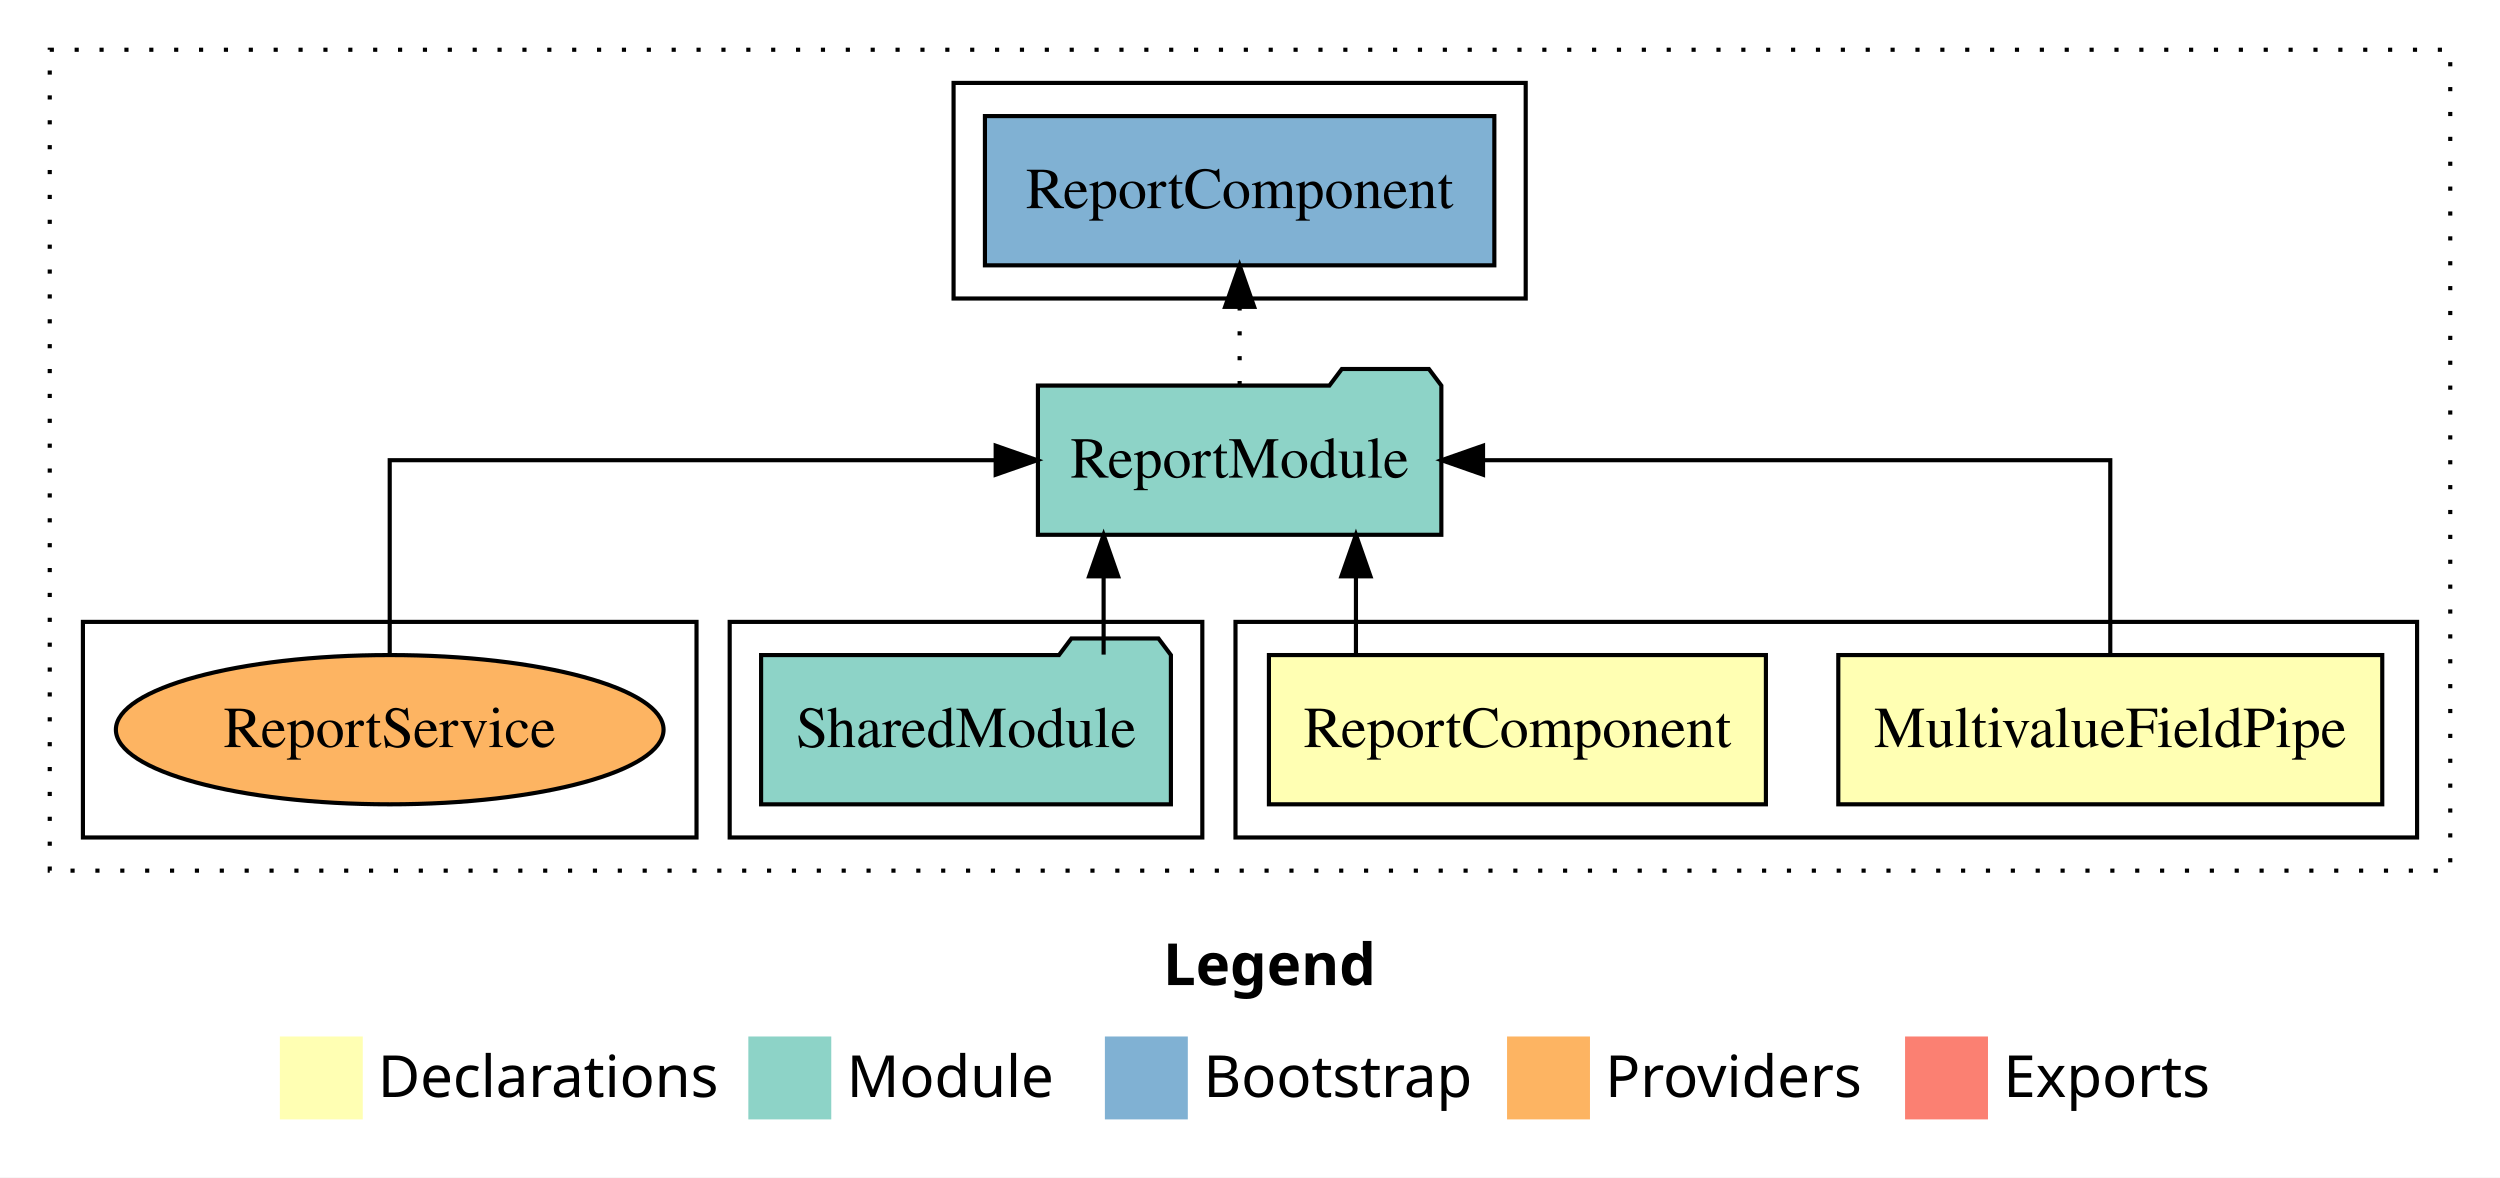
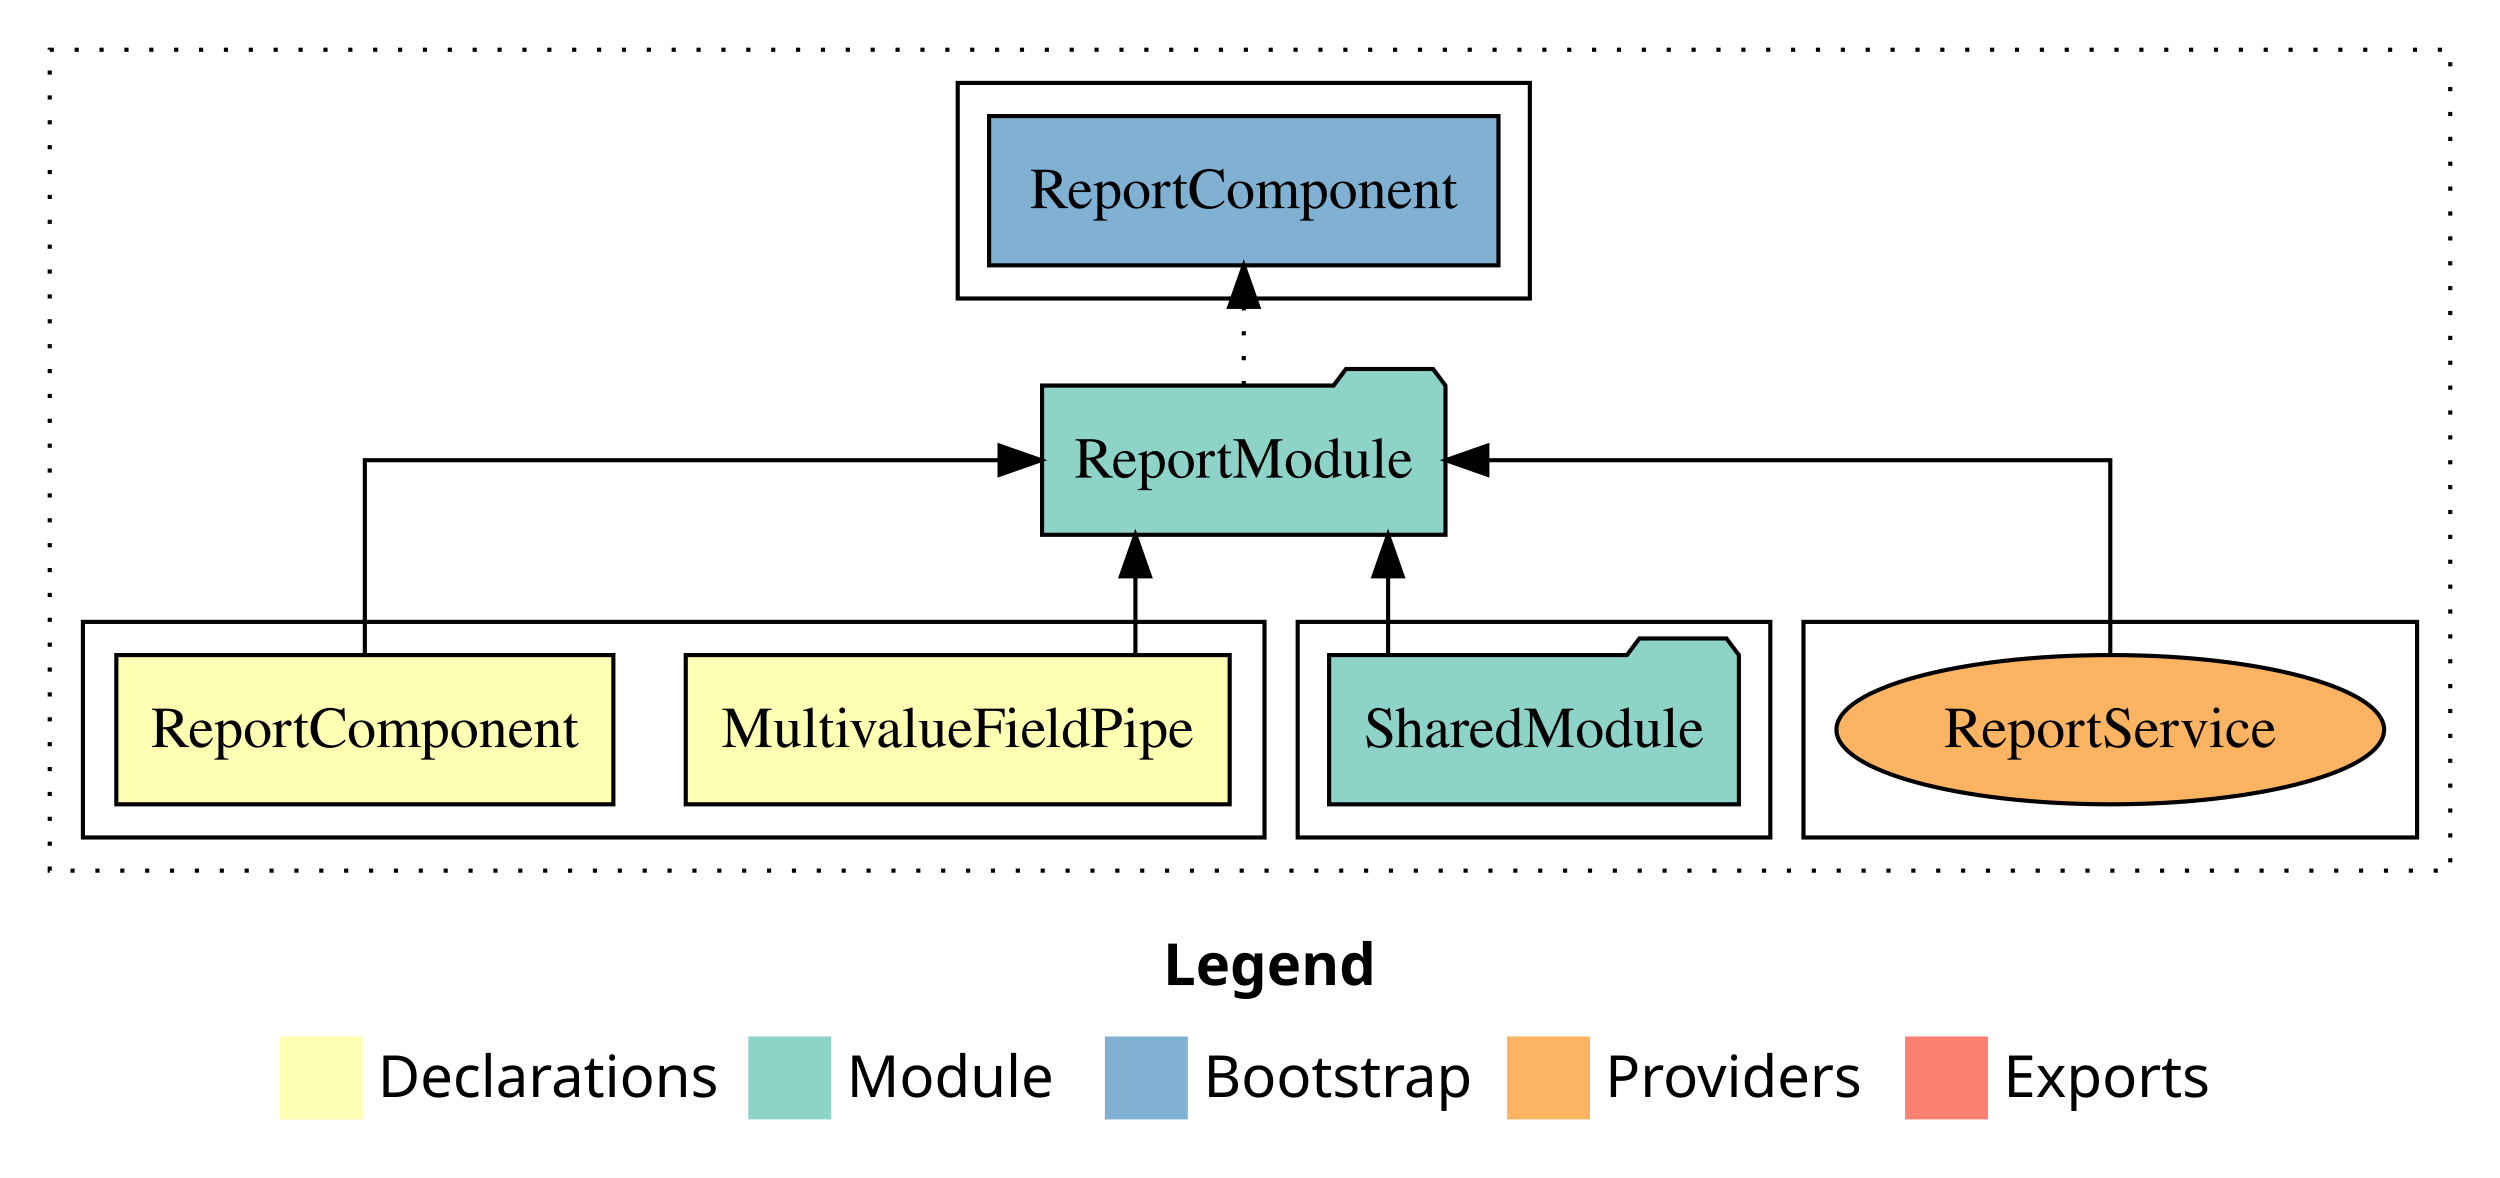
<svg xmlns="http://www.w3.org/2000/svg" width="603pt" height="284pt" viewBox="0.00 0.00 603.00 284.00">
  <g id="graph0" class="graph" transform="scale(1 1) rotate(0) translate(4 280)">
-     <polygon fill="#ffffff" stroke="transparent" points="-4,4 -4,-280 599,-280 599,4 -4,4" />
-     <text text-anchor="start" x="276.509" y="-42.4" font-family="sans-serif" font-weight="bold" font-size="14.00" fill="#000000">Legend</text>
+     <polygon fill="white" stroke="transparent" points="-4,4 -4,-280 599,-280 599,4 -4,4" />
+     <text text-anchor="start" x="276.51" y="-42.4" font-family="sans-serif" font-weight="bold" font-size="14.00">Legend</text>
    <polygon fill="#ffffb3" stroke="transparent" points="63.5,-10 63.5,-30 83.5,-30 83.5,-10 63.5,-10" />
-     <text text-anchor="start" x="87.129" y="-15.4" font-family="sans-serif" font-size="14.00" fill="#000000">  Declarations</text>
+     <text text-anchor="start" x="87.13" y="-15.4" font-family="sans-serif" font-size="14.00">  Declarations</text>
    <polygon fill="#8dd3c7" stroke="transparent" points="176.5,-10 176.5,-30 196.5,-30 196.5,-10 176.5,-10" />
-     <text text-anchor="start" x="200.225" y="-15.4" font-family="sans-serif" font-size="14.00" fill="#000000">  Module</text>
+     <text text-anchor="start" x="200.23" y="-15.4" font-family="sans-serif" font-size="14.00">  Module</text>
    <polygon fill="#80b1d3" stroke="transparent" points="262.5,-10 262.5,-30 282.5,-30 282.5,-10 262.5,-10" />
-     <text text-anchor="start" x="286.281" y="-15.4" font-family="sans-serif" font-size="14.00" fill="#000000">  Bootstrap</text>
+     <text text-anchor="start" x="286.28" y="-15.4" font-family="sans-serif" font-size="14.00">  Bootstrap</text>
    <polygon fill="#fdb462" stroke="transparent" points="359.5,-10 359.5,-30 379.5,-30 379.5,-10 359.5,-10" />
-     <text text-anchor="start" x="383.173" y="-15.4" font-family="sans-serif" font-size="14.00" fill="#000000">  Providers</text>
+     <text text-anchor="start" x="383.17" y="-15.4" font-family="sans-serif" font-size="14.00">  Providers</text>
    <polygon fill="#fb8072" stroke="transparent" points="455.5,-10 455.5,-30 475.5,-30 475.5,-10 455.5,-10" />
-     <text text-anchor="start" x="479.226" y="-15.4" font-family="sans-serif" font-size="14.00" fill="#000000">  Exports</text>
+     <text text-anchor="start" x="479.23" y="-15.4" font-family="sans-serif" font-size="14.00">  Exports</text>
    <g id="clust1" class="cluster">
-       <polygon fill="none" stroke="#000000" stroke-dasharray="1,5" points="8,-70 8,-268 587,-268 587,-70 8,-70" />
+       <polygon fill="none" stroke="black" stroke-dasharray="1,5" points="8,-70 8,-268 587,-268 587,-70 8,-70" />
+     </g>
+     <g id="clust7" class="cluster">
+       <polygon fill="none" stroke="black" points="227,-208 227,-260 365,-260 365,-208 227,-208" />
+     </g>
+     <g id="clust8" class="cluster">
+       <polygon fill="none" stroke="black" points="431,-78 431,-130 579,-130 579,-78 431,-78" />
+     </g>
+     <g id="clust5" class="cluster">
+       <polygon fill="none" stroke="black" points="309,-78 309,-130 423,-130 423,-78 309,-78" />
    </g>
    <g id="clust2" class="cluster">
-       <polygon fill="none" stroke="#000000" points="294,-78 294,-130 579,-130 579,-78 294,-78" />
-     </g>
-     <g id="clust5" class="cluster">
-       <polygon fill="none" stroke="#000000" points="172,-78 172,-130 286,-130 286,-78 172,-78" />
-     </g>
-     <g id="clust7" class="cluster">
-       <polygon fill="none" stroke="#000000" points="226,-208 226,-260 364,-260 364,-208 226,-208" />
-     </g>
-     <g id="clust8" class="cluster">
-       <polygon fill="none" stroke="#000000" points="16,-78 16,-130 164,-130 164,-78 16,-78" />
+       <polygon fill="none" stroke="black" points="16,-78 16,-130 301,-130 301,-78 16,-78" />
    </g>
    <g id="node1" class="node">
-       <polygon fill="#ffffb3" stroke="#000000" points="570.602,-122 439.398,-122 439.398,-86 570.602,-86 570.602,-122" />
-       <text text-anchor="middle" x="505" y="-99.8" font-family="Times,serif" font-size="14.00" fill="#000000">MultivalueFieldPipe</text>
+       <polygon fill="#ffffb3" stroke="black" points="292.6,-122 161.4,-122 161.4,-86 292.6,-86 292.6,-122" />
+       <text text-anchor="middle" x="227" y="-99.8" font-family="Times,serif" font-size="14.00">MultivalueFieldPipe</text>
    </g>
    <g id="node3" class="node">
-       <polygon fill="#8dd3c7" stroke="#000000" points="343.653,-187 340.653,-191 319.653,-191 316.653,-187 246.347,-187 246.347,-151 343.653,-151 343.653,-187" />
-       <text text-anchor="middle" x="295" y="-164.8" font-family="Times,serif" font-size="14.00" fill="#000000">ReportModule</text>
+       <polygon fill="#8dd3c7" stroke="black" points="344.65,-187 341.65,-191 320.65,-191 317.65,-187 247.35,-187 247.35,-151 344.65,-151 344.65,-187" />
+       <text text-anchor="middle" x="296" y="-164.8" font-family="Times,serif" font-size="14.00">ReportModule</text>
    </g>
    <g id="edge1" class="edge">
-       <path fill="none" stroke="#000000" d="M505,-122.106C505,-141.339 505,-169 505,-169 505,-169 353.706,-169 353.706,-169" />
-       <polygon fill="#000000" stroke="#000000" points="353.706,-165.5 343.706,-169 353.706,-172.5 353.706,-165.5" />
+       <path fill="none" stroke="black" d="M269.86,-122.11C269.86,-122.11 269.86,-140.99 269.86,-140.99" />
+       <polygon fill="black" stroke="black" points="266.36,-140.99 269.86,-150.99 273.36,-140.99 266.36,-140.99" />
    </g>
    <g id="node2" class="node">
-       <polygon fill="#ffffb3" stroke="#000000" points="421.936,-122 302.064,-122 302.064,-86 421.936,-86 421.936,-122" />
-       <text text-anchor="middle" x="362" y="-99.8" font-family="Times,serif" font-size="14.00" fill="#000000">ReportComponent</text>
+       <polygon fill="#ffffb3" stroke="black" points="143.94,-122 24.06,-122 24.06,-86 143.94,-86 143.94,-122" />
+       <text text-anchor="middle" x="84" y="-99.8" font-family="Times,serif" font-size="14.00">ReportComponent</text>
    </g>
    <g id="edge2" class="edge">
-       <path fill="none" stroke="#000000" d="M323.054,-122.106C323.054,-122.106 323.054,-140.991 323.054,-140.991" />
-       <polygon fill="#000000" stroke="#000000" points="319.554,-140.991 323.054,-150.991 326.554,-140.991 319.554,-140.991" />
+       <path fill="none" stroke="black" d="M84,-122.11C84,-141.34 84,-169 84,-169 84,-169 237.1,-169 237.1,-169" />
+       <polygon fill="black" stroke="black" points="237.1,-172.5 247.1,-169 237.1,-165.5 237.1,-172.5" />
    </g>
    <g id="node5" class="node">
-       <polygon fill="#80b1d3" stroke="#000000" points="356.435,-252 233.565,-252 233.565,-216 356.435,-216 356.435,-252" />
-       <text text-anchor="middle" x="295" y="-229.8" font-family="Times,serif" font-size="14.00" fill="#000000">ReportComponent </text>
+       <polygon fill="#80b1d3" stroke="black" points="357.43,-252 234.57,-252 234.57,-216 357.43,-216 357.43,-252" />
+       <text text-anchor="middle" x="296" y="-229.8" font-family="Times,serif" font-size="14.00">ReportComponent </text>
    </g>
    <g id="edge4" class="edge">
-       <path fill="none" stroke="#000000" stroke-dasharray="1,5" d="M295,-187.106C295,-187.106 295,-205.991 295,-205.991" />
-       <polygon fill="#000000" stroke="#000000" points="291.5,-205.991 295,-215.991 298.5,-205.991 291.5,-205.991" />
+       <path fill="none" stroke="black" stroke-dasharray="1,5" d="M296,-187.11C296,-187.11 296,-205.99 296,-205.99" />
+       <polygon fill="black" stroke="black" points="292.5,-205.99 296,-215.99 299.5,-205.99 292.5,-205.99" />
    </g>
    <g id="node4" class="node">
-       <polygon fill="#8dd3c7" stroke="#000000" points="278.423,-122 275.423,-126 254.423,-126 251.423,-122 179.577,-122 179.577,-86 278.423,-86 278.423,-122" />
-       <text text-anchor="middle" x="229" y="-99.8" font-family="Times,serif" font-size="14.00" fill="#000000">SharedModule</text>
+       <polygon fill="#8dd3c7" stroke="black" points="415.42,-122 412.42,-126 391.42,-126 388.42,-122 316.58,-122 316.58,-86 415.42,-86 415.42,-122" />
+       <text text-anchor="middle" x="366" y="-99.8" font-family="Times,serif" font-size="14.00">SharedModule</text>
    </g>
    <g id="edge3" class="edge">
-       <path fill="none" stroke="#000000" d="M262.192,-122.106C262.192,-122.106 262.192,-140.991 262.192,-140.991" />
-       <polygon fill="#000000" stroke="#000000" points="258.693,-140.991 262.192,-150.991 265.693,-140.991 258.693,-140.991" />
+       <path fill="none" stroke="black" d="M330.81,-122.11C330.81,-122.11 330.81,-140.99 330.81,-140.99" />
+       <polygon fill="black" stroke="black" points="327.31,-140.99 330.81,-150.99 334.31,-140.99 327.31,-140.99" />
    </g>
    <g id="node6" class="node">
-       <ellipse fill="#fdb462" stroke="#000000" cx="90" cy="-104" rx="66.049" ry="18" />
-       <text text-anchor="middle" x="90" y="-99.8" font-family="Times,serif" font-size="14.00" fill="#000000">ReportService</text>
+       <ellipse fill="#fdb462" stroke="black" cx="505" cy="-104" rx="66.05" ry="18" />
+       <text text-anchor="middle" x="505" y="-99.8" font-family="Times,serif" font-size="14.00">ReportService</text>
    </g>
    <g id="edge5" class="edge">
-       <path fill="none" stroke="#000000" d="M90,-122.106C90,-141.339 90,-169 90,-169 90,-169 236.158,-169 236.158,-169" />
-       <polygon fill="#000000" stroke="#000000" points="236.158,-172.5 246.158,-169 236.158,-165.5 236.158,-172.5" />
+       <path fill="none" stroke="black" d="M505,-122.11C505,-141.34 505,-169 505,-169 505,-169 354.74,-169 354.74,-169" />
+       <polygon fill="black" stroke="black" points="354.74,-165.5 344.74,-169 354.74,-172.5 354.74,-165.5" />
    </g>
  </g>
</svg>
